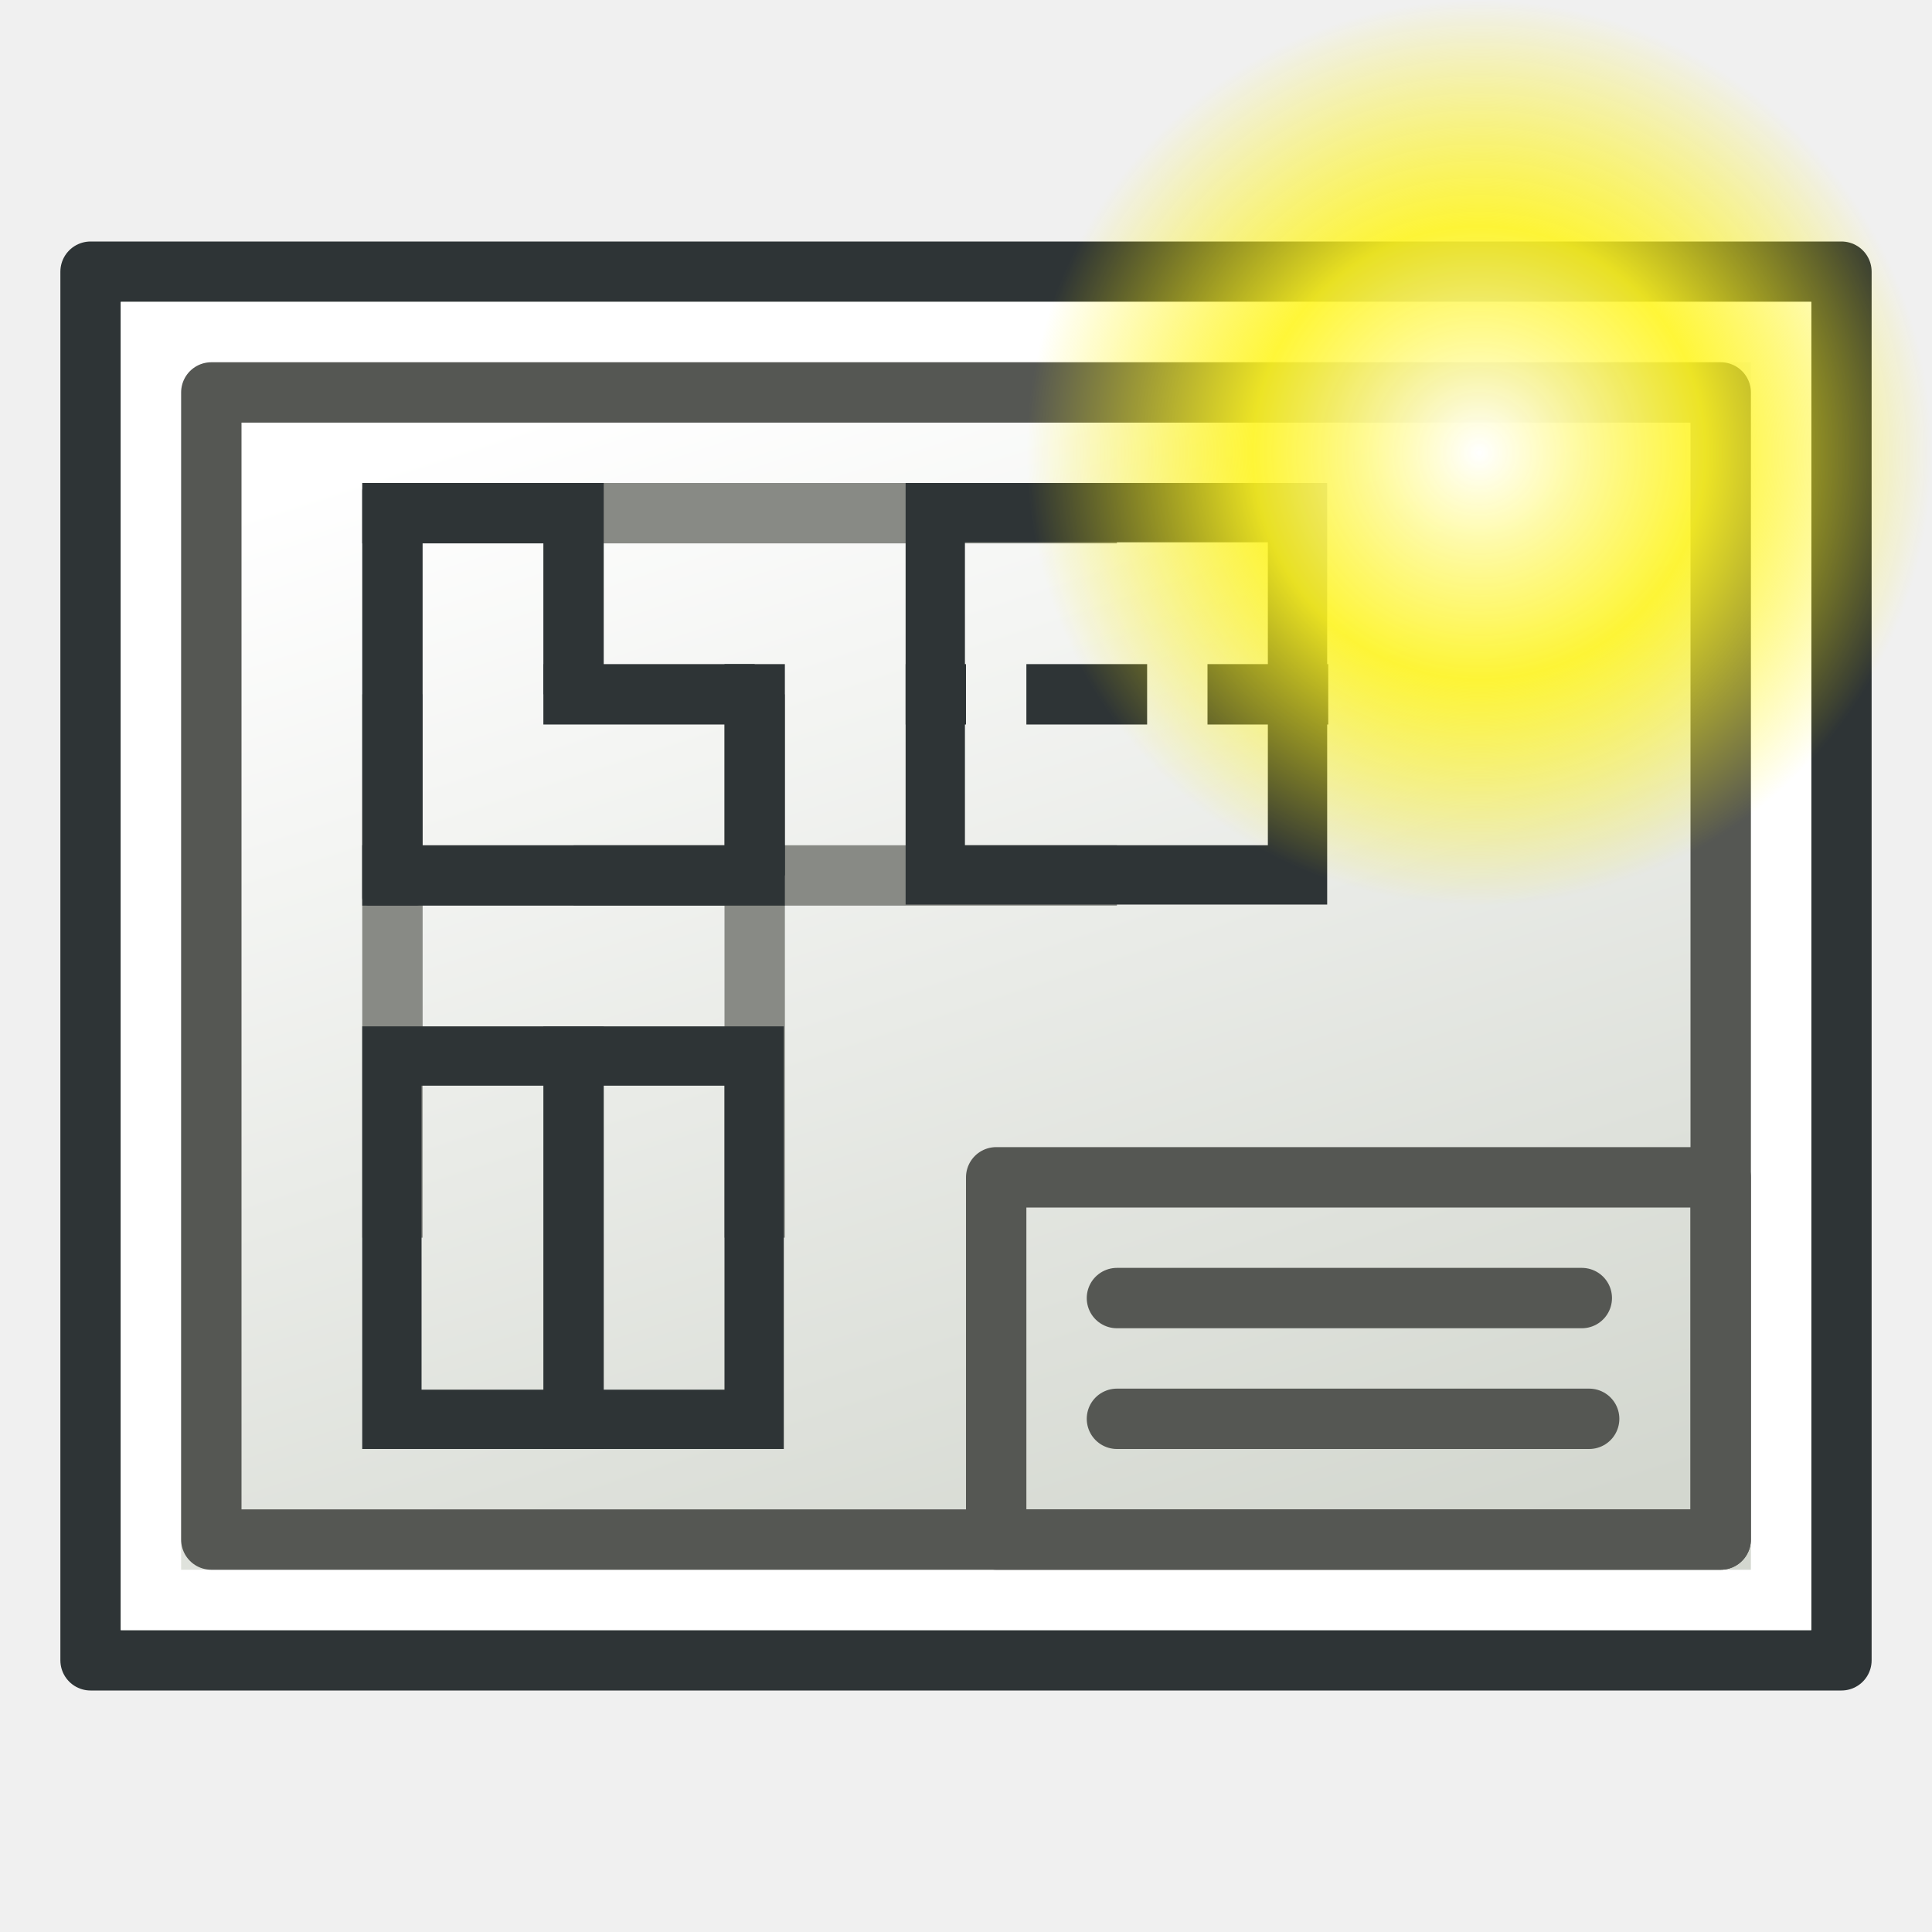
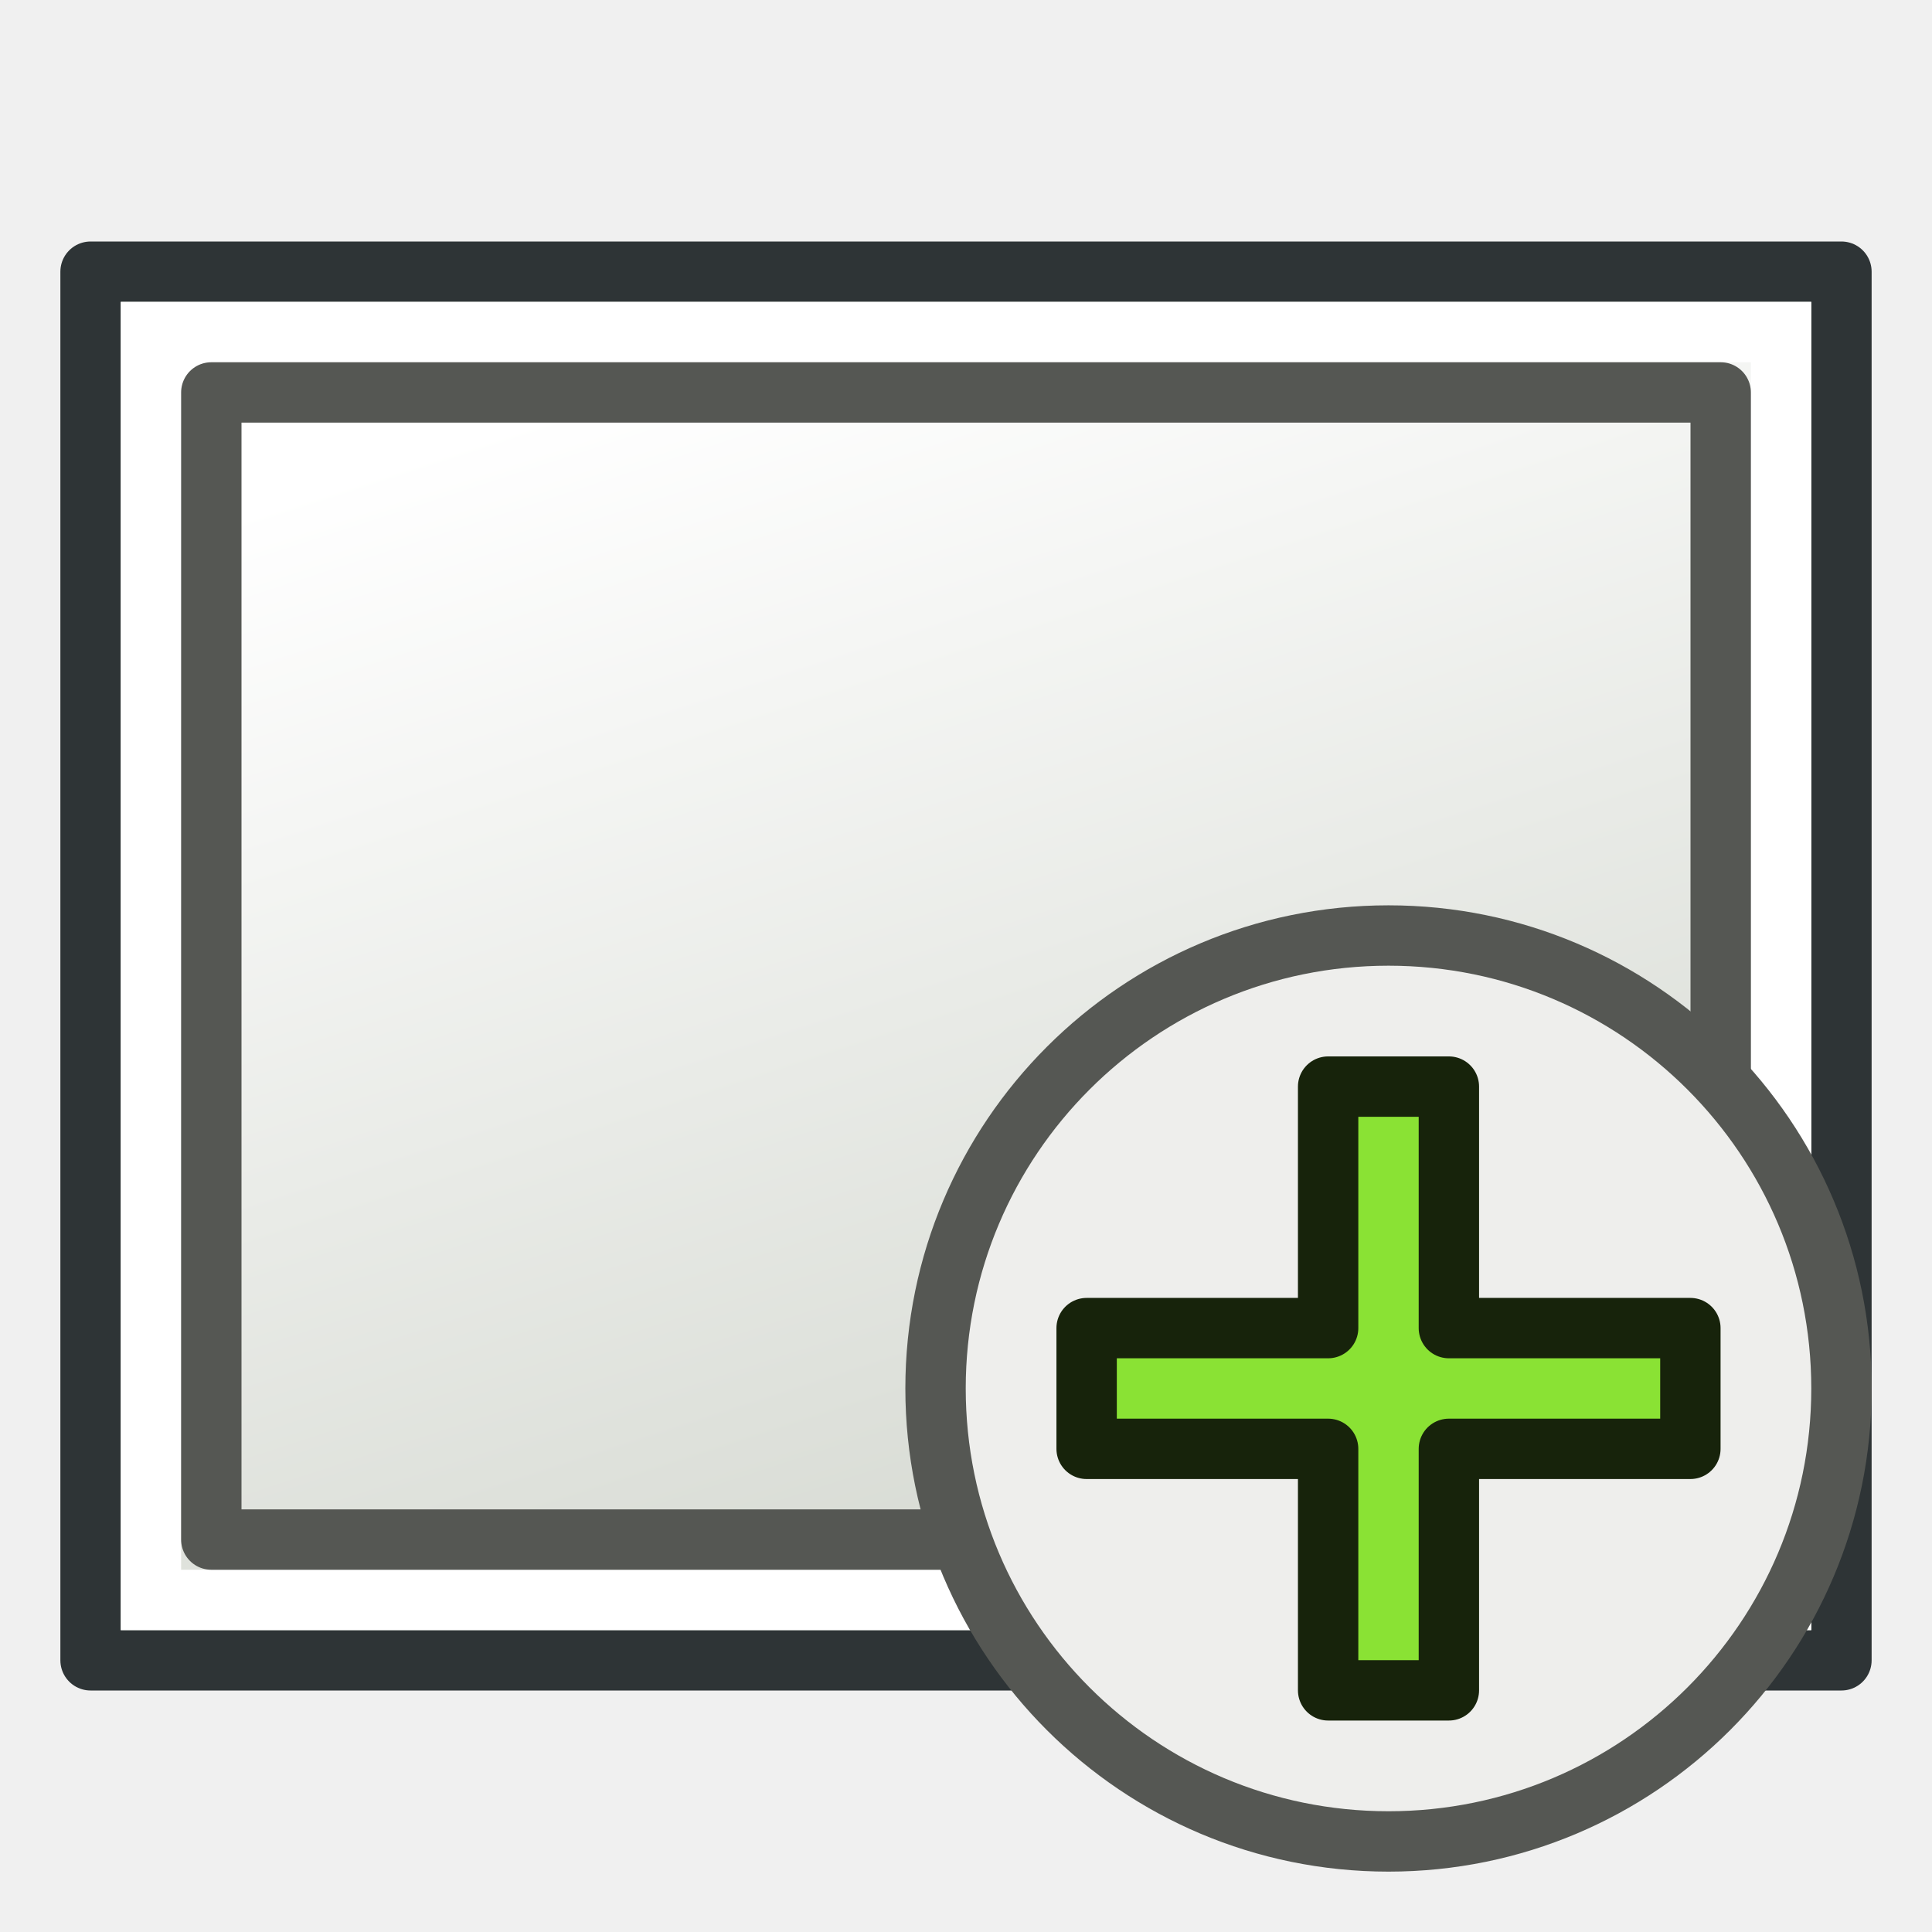
- <svg xmlns="http://www.w3.org/2000/svg" xmlns:xlink="http://www.w3.org/1999/xlink" version="1.1" width="64" height="64" id="svg249">
-   <defs id="defs3">
-     <radialGradient cx="605.714" cy="486.648" r="117.143" fx="605.714" fy="486.648" id="radialGradient5031" xlink:href="#linearGradient5060" gradientUnits="userSpaceOnUse" gradientTransform="matrix(-2.774389,0,0,1.969706,112.7623,-872.8854)" />
-     <linearGradient id="linearGradient5060">
-       <stop id="stop5062" style="stop-color:#000000;stop-opacity:1" offset="0" />
-       <stop id="stop5064" style="stop-color:#000000;stop-opacity:0" offset="1" />
-     </linearGradient>
-     <radialGradient cx="605.714" cy="486.648" r="117.143" fx="605.714" fy="486.648" id="radialGradient5029" xlink:href="#linearGradient5060" gradientUnits="userSpaceOnUse" gradientTransform="matrix(2.774389,0,0,1.969706,-1891.633,-872.8854)" />
-     <linearGradient id="linearGradient5048">
-       <stop id="stop5050" style="stop-color:#000000;stop-opacity:0" offset="0" />
-       <stop id="stop5056" style="stop-color:#000000;stop-opacity:1" offset="0.5" />
-       <stop id="stop5052" style="stop-color:#000000;stop-opacity:0" offset="1" />
-     </linearGradient>
-     <linearGradient x1="302.857" y1="366.648" x2="302.857" y2="609.505" id="linearGradient5027" xlink:href="#linearGradient5048" gradientUnits="userSpaceOnUse" gradientTransform="matrix(2.774389,0,0,1.969706,-1892.179,-872.8854)" />
-     <linearGradient id="linearGradient4542">
-       <stop id="stop4544" style="stop-color:#000000;stop-opacity:1" offset="0" />
-       <stop id="stop4546" style="stop-color:#000000;stop-opacity:0" offset="1" />
-     </linearGradient>
-     <radialGradient cx="24.307" cy="42.078" r="15.822" fx="24.307" fy="42.078" id="radialGradient4548" xlink:href="#linearGradient4542" gradientUnits="userSpaceOnUse" gradientTransform="matrix(1,0,0,0.284916,0,30.08928)" />
-     <linearGradient id="linearGradient15662">
-       <stop id="stop15664" style="stop-color:#ffffff;stop-opacity:1" offset="0" />
-       <stop id="stop15666" style="stop-color:#f8f8f8;stop-opacity:1" offset="1" />
-     </linearGradient>
-     <radialGradient cx="20.892" cy="64.568" r="5.257" fx="20.892" fy="64.568" id="aigrd3" gradientUnits="userSpaceOnUse">
-       <stop id="stop15573" style="stop-color:#f0f0f0;stop-opacity:1" offset="0" />
-       <stop id="stop15575" style="stop-color:#9a9a9a;stop-opacity:1" offset="1" />
-     </radialGradient>
-     <radialGradient cx="20.892" cy="114.568" r="5.256" fx="20.892" fy="114.568" id="aigrd2" gradientUnits="userSpaceOnUse">
-       <stop id="stop15566" style="stop-color:#f0f0f0;stop-opacity:1" offset="0" />
-       <stop id="stop15568" style="stop-color:#9a9a9a;stop-opacity:1" offset="1" />
-     </radialGradient>
-     <linearGradient id="linearGradient269">
-       <stop id="stop270" style="stop-color:#a3a3a3;stop-opacity:1" offset="0" />
-       <stop id="stop271" style="stop-color:#4c4c4c;stop-opacity:1" offset="1" />
-     </linearGradient>
-     <linearGradient id="linearGradient259">
-       <stop id="stop260" style="stop-color:#fafafa;stop-opacity:1" offset="0" />
-       <stop id="stop261" style="stop-color:#bbbbbb;stop-opacity:1" offset="1" />
-     </linearGradient>
-     <linearGradient id="linearGradient12512">
-       <stop id="stop12513" style="stop-color:#ffffff;stop-opacity:1" offset="0" />
-       <stop id="stop12517" style="stop-color:#fff520;stop-opacity:0.891" offset="0.5" />
-       <stop id="stop12514" style="stop-color:#fff300;stop-opacity:0" offset="1" />
-     </linearGradient>
-     <radialGradient cx="55" cy="125" r="14.375" fx="55" fy="125" id="radialGradient278" xlink:href="#linearGradient12512" gradientUnits="userSpaceOnUse" gradientTransform="matrix(1.043478,0,0,1.043478,-8.391304,-131.4309)" />
-     <radialGradient cx="8.824" cy="3.756" r="37.752" fx="8.824" fy="3.756" id="radialGradient15656" xlink:href="#linearGradient269" gradientUnits="userSpaceOnUse" gradientTransform="matrix(0.968273,0,0,1.032767,3.428194,-47.49227)" />
-     <radialGradient cx="33.967" cy="35.737" r="86.708" fx="33.967" fy="35.737" id="radialGradient15658" xlink:href="#linearGradient259" gradientUnits="userSpaceOnUse" gradientTransform="matrix(0.960493,0,0,1.041132,0.07464063,-48.13872)" />
-     <radialGradient cx="8.144" cy="7.268" r="38.159" fx="8.144" fy="7.268" id="radialGradient15668" xlink:href="#linearGradient15662" gradientUnits="userSpaceOnUse" gradientTransform="matrix(0.968273,0,0,1.032767,3.428194,-47.49227)" />
-     <radialGradient cx="20.892" cy="114.568" r="5.256" fx="20.892" fy="114.568" id="radialGradient2283" xlink:href="#aigrd2" gradientUnits="userSpaceOnUse" gradientTransform="matrix(0.229703,0,0,0.229703,4.613529,3.979808)" />
-     <radialGradient cx="20.892" cy="64.568" r="5.257" fx="20.892" fy="64.568" id="radialGradient2285" xlink:href="#aigrd3" gradientUnits="userSpaceOnUse" gradientTransform="matrix(0.229703,0,0,0.229703,4.613529,3.979808)" />
-     <linearGradient xlink:href="#linearGradient5048-6" id="linearGradient5027-3" gradientUnits="userSpaceOnUse" gradientTransform="matrix(2.774389,0,0,1.969706,-1892.179,-872.8854)" x1="302.857" y1="366.648" x2="302.857" y2="609.505" />
-     <linearGradient id="linearGradient5048-6">
-       <stop style="stop-color:black;stop-opacity:0;" offset="0" id="stop5050-7" />
-       <stop id="stop5056-5" offset="0.5" style="stop-color:black;stop-opacity:1;" />
-       <stop style="stop-color:black;stop-opacity:0;" offset="1" id="stop5052-3" />
-     </linearGradient>
-     <radialGradient xlink:href="#linearGradient5060-6" id="radialGradient5029-5" gradientUnits="userSpaceOnUse" gradientTransform="matrix(2.774389,0,0,1.969706,-1891.633,-872.8854)" cx="605.714" cy="486.648" fx="605.714" fy="486.648" r="117.143" />
-     <linearGradient id="linearGradient5060-6">
-       <stop style="stop-color:black;stop-opacity:1;" offset="0" id="stop5062-2" />
-       <stop style="stop-color:black;stop-opacity:0;" offset="1" id="stop5064-9" />
-     </linearGradient>
-     <radialGradient xlink:href="#linearGradient5060-6" id="radialGradient5031-1" gradientUnits="userSpaceOnUse" gradientTransform="matrix(-2.774389,0,0,1.969706,112.7623,-872.8854)" cx="605.714" cy="486.648" fx="605.714" fy="486.648" r="117.143" />
-     <radialGradient r="86.708" fy="35.737" fx="33.967" cy="35.737" cx="33.967" gradientTransform="matrix(0.9368125,0,0,1.068257,-0.9253929,-48.54527)" gradientUnits="userSpaceOnUse" id="radialGradient15658-2" xlink:href="#linearGradient259-7" />
-     <linearGradient id="linearGradient259-7">
-       <stop style="stop-color:#fafafa;stop-opacity:1;" offset="0" id="stop260-0" />
-       <stop style="stop-color:#bbbbbb;stop-opacity:1;" offset="1" id="stop261-9" />
-     </linearGradient>
-     <radialGradient r="37.752" fy="40.64" fx="4.416" cy="40.64" cx="4.416" gradientTransform="matrix(0.9444007,0,0,1.059674,2.34548,-47.88198)" gradientUnits="userSpaceOnUse" id="radialGradient15656-3" xlink:href="#linearGradient269-6" />
-     <linearGradient id="linearGradient269-6">
-       <stop style="stop-color:#a3a3a3;stop-opacity:1;" offset="0" id="stop270-0" />
-       <stop style="stop-color:#4c4c4c;stop-opacity:1;" offset="1" id="stop271-6" />
-     </linearGradient>
-     <radialGradient r="38.159" fy="7.268" fx="8.144" cy="7.268" cx="8.144" gradientTransform="matrix(0.8858729,0,0,1.007992,3.584103,-46.65955)" gradientUnits="userSpaceOnUse" id="radialGradient15668-2" xlink:href="#linearGradient15662-6" />
-     <linearGradient id="linearGradient15662-6">
-       <stop style="stop-color:#ffffff;stop-opacity:1;" offset="0" id="stop15664-1" />
-       <stop style="stop-color:#f8f8f8;stop-opacity:1;" offset="1" id="stop15666-8" />
-     </linearGradient>
-     <radialGradient xlink:href="#aigrd2-9" id="radialGradient2283-7" gradientUnits="userSpaceOnUse" gradientTransform="matrix(0.229703,0,0,0.229703,4.613529,3.979808)" cx="20.892" cy="114.568" fx="20.892" fy="114.568" r="5.256" />
-     <radialGradient gradientUnits="userSpaceOnUse" fy="114.568" fx="20.892" r="5.256" cy="114.568" cx="20.892" id="aigrd2-9">
-       <stop id="stop15566-2" style="stop-color:#F0F0F0" offset="0" />
-       <stop id="stop15568-0" style="stop-color:#9a9a9a;stop-opacity:1;" offset="1" />
-     </radialGradient>
-     <radialGradient xlink:href="#aigrd3-3" id="radialGradient2285-2" gradientUnits="userSpaceOnUse" gradientTransform="matrix(0.229703,0,0,0.229703,4.613529,3.979808)" cx="20.892" cy="64.568" fx="20.892" fy="64.568" r="5.257" />
-     <radialGradient gradientUnits="userSpaceOnUse" fy="64.568" fx="20.892" r="5.257" cy="64.568" cx="20.892" id="aigrd3-3">
-       <stop id="stop15573-7" style="stop-color:#F0F0F0" offset="0" />
-       <stop id="stop15575-5" style="stop-color:#9a9a9a;stop-opacity:1;" offset="1" />
-     </radialGradient>
-     <radialGradient r="117.143" fy="486.648" fx="605.714" cy="486.648" cx="605.714" gradientTransform="matrix(-2.774389,0,0,1.969706,112.7623,-872.8854)" gradientUnits="userSpaceOnUse" id="radialGradient3115" xlink:href="#linearGradient5060-6" />
-     <linearGradient xlink:href="#linearGradient5048-2" id="linearGradient5027-9" gradientUnits="userSpaceOnUse" gradientTransform="matrix(2.774389,0,0,1.969706,-1892.179,-872.8854)" x1="302.857" y1="366.648" x2="302.857" y2="609.505" />
-     <linearGradient id="linearGradient5048-2">
-       <stop style="stop-color:black;stop-opacity:0;" offset="0" id="stop5050-2" />
-       <stop id="stop5056-8" offset="0.5" style="stop-color:black;stop-opacity:1;" />
-       <stop style="stop-color:black;stop-opacity:0;" offset="1" id="stop5052-9" />
-     </linearGradient>
-     <radialGradient xlink:href="#linearGradient5060-3" id="radialGradient5029-7" gradientUnits="userSpaceOnUse" gradientTransform="matrix(2.774389,0,0,1.969706,-1891.633,-872.8854)" cx="605.714" cy="486.648" fx="605.714" fy="486.648" r="117.143" />
-     <linearGradient id="linearGradient5060-3">
-       <stop style="stop-color:black;stop-opacity:1;" offset="0" id="stop5062-6" />
-       <stop style="stop-color:black;stop-opacity:0;" offset="1" id="stop5064-1" />
-     </linearGradient>
-     <radialGradient xlink:href="#linearGradient5060-3" id="radialGradient5031-2" gradientUnits="userSpaceOnUse" gradientTransform="matrix(-2.774389,0,0,1.969706,112.7623,-872.8854)" cx="605.714" cy="486.648" fx="605.714" fy="486.648" r="117.143" />
-     <radialGradient r="86.708" fy="35.737" fx="33.967" cy="35.737" cx="33.967" gradientTransform="matrix(0.9368125,0,0,1.068257,0.5752707,-48.73869)" gradientUnits="userSpaceOnUse" id="radialGradient15658-9" xlink:href="#linearGradient259-3" />
-     <linearGradient id="linearGradient259-3">
-       <stop style="stop-color:#fafafa;stop-opacity:1;" offset="0" id="stop260-1" />
-       <stop style="stop-color:#bbbbbb;stop-opacity:1;" offset="1" id="stop261-94" />
-     </linearGradient>
-     <radialGradient r="37.752" fy="40.64" fx="4.416" cy="40.64" cx="4.416" gradientTransform="matrix(0.9444007,0,0,1.059674,3.846143,-48.0754)" gradientUnits="userSpaceOnUse" id="radialGradient15656-7" xlink:href="#linearGradient269-8" />
-     <linearGradient id="linearGradient269-8">
-       <stop style="stop-color:#a3a3a3;stop-opacity:1;" offset="0" id="stop270-4" />
-       <stop style="stop-color:#4c4c4c;stop-opacity:1;" offset="1" id="stop271-5" />
-     </linearGradient>
-     <radialGradient r="38.159" fy="7.268" fx="8.144" cy="7.268" cx="8.144" gradientTransform="matrix(0.8858729,0,0,1.007992,5.084766,-46.85296)" gradientUnits="userSpaceOnUse" id="radialGradient15668-0" xlink:href="#linearGradient15662-3" />
-     <linearGradient id="linearGradient15662-3">
-       <stop style="stop-color:#ffffff;stop-opacity:1;" offset="0" id="stop15664-6" />
-       <stop style="stop-color:#f8f8f8;stop-opacity:1;" offset="1" id="stop15666-1" />
-     </linearGradient>
-     <radialGradient xlink:href="#aigrd2-6" id="radialGradient2283-0" gradientUnits="userSpaceOnUse" gradientTransform="matrix(0.229703,0,0,0.229703,4.613529,3.979808)" cx="20.892" cy="114.568" fx="20.892" fy="114.568" r="5.256" />
-     <radialGradient gradientUnits="userSpaceOnUse" fy="114.568" fx="20.892" r="5.256" cy="114.568" cx="20.892" id="aigrd2-6">
-       <stop id="stop15566-3" style="stop-color:#F0F0F0" offset="0" />
-       <stop id="stop15568-2" style="stop-color:#9a9a9a;stop-opacity:1;" offset="1" />
-     </radialGradient>
-     <radialGradient xlink:href="#aigrd3-6" id="radialGradient2285-0" gradientUnits="userSpaceOnUse" gradientTransform="matrix(0.229703,0,0,0.229703,4.613529,3.979808)" cx="20.892" cy="64.568" fx="20.892" fy="64.568" r="5.257" />
-     <radialGradient gradientUnits="userSpaceOnUse" fy="64.568" fx="20.892" r="5.257" cy="64.568" cx="20.892" id="aigrd3-6">
-       <stop id="stop15573-1" style="stop-color:#F0F0F0" offset="0" />
-       <stop id="stop15575-55" style="stop-color:#9a9a9a;stop-opacity:1;" offset="1" />
-     </radialGradient>
-     <radialGradient r="117.143" fy="486.648" fx="605.714" cy="486.648" cx="605.714" gradientTransform="matrix(-2.774389,0,0,1.969706,112.7623,-872.8854)" gradientUnits="userSpaceOnUse" id="radialGradient3187" xlink:href="#linearGradient5060-3" />
-     <linearGradient xlink:href="#linearGradient5048-2-7" id="linearGradient5027-1" gradientUnits="userSpaceOnUse" gradientTransform="matrix(2.774389,0,0,1.969706,-1892.179,-872.8854)" x1="302.857" y1="366.648" x2="302.857" y2="609.505" />
-     <linearGradient id="linearGradient5048-2-7">
-       <stop style="stop-color:black;stop-opacity:0;" offset="0" id="stop5050-48" />
-       <stop id="stop5056-6" offset="0.5" style="stop-color:black;stop-opacity:1;" />
-       <stop style="stop-color:black;stop-opacity:0;" offset="1" id="stop5052-5" />
-     </linearGradient>
-     <radialGradient xlink:href="#linearGradient5060-0" id="radialGradient5029-4" gradientUnits="userSpaceOnUse" gradientTransform="matrix(2.774389,0,0,1.969706,-1891.633,-872.8854)" cx="605.714" cy="486.648" fx="605.714" fy="486.648" r="117.143" />
-     <linearGradient id="linearGradient5060-0">
-       <stop style="stop-color:black;stop-opacity:1;" offset="0" id="stop5062-9" />
-       <stop style="stop-color:black;stop-opacity:0;" offset="1" id="stop5064-4" />
-     </linearGradient>
-     <radialGradient r="117.143" fy="486.648" fx="605.714" cy="486.648" cx="605.714" gradientTransform="matrix(-2.774389,0,0,1.969706,112.7623,-872.8854)" gradientUnits="userSpaceOnUse" id="radialGradient3255" xlink:href="#linearGradient5060-0" />
-     <radialGradient r="86.708" fy="35.737" fx="33.967" cy="35.737" cx="33.967" gradientTransform="matrix(1.32255,0,0,1.475212,-18.09166,-66.15173)" gradientUnits="userSpaceOnUse" id="radialGradient15658-8" xlink:href="#linearGradient259-6" />
-     <linearGradient id="linearGradient259-6">
-       <stop style="stop-color:#fafafa;stop-opacity:1;" offset="0" id="stop260-50" />
-       <stop style="stop-color:#bbbbbb;stop-opacity:1;" offset="1" id="stop261-2" />
-     </linearGradient>
-     <radialGradient r="37.752" fy="37.389" fx="3.343" cy="37.389" cx="3.343" gradientTransform="matrix(1.333263,0,0,1.463359,-13.47399,-65.23576)" gradientUnits="userSpaceOnUse" id="radialGradient15656-8" xlink:href="#linearGradient269-8-2" />
-     <linearGradient id="linearGradient269-8-2">
-       <stop style="stop-color:#a3a3a3;stop-opacity:1;" offset="0" id="stop270-6" />
-       <stop style="stop-color:#4c4c4c;stop-opacity:1;" offset="1" id="stop271-0" />
-     </linearGradient>
-     <radialGradient r="38.159" fy="7.268" fx="8.144" cy="7.268" cx="8.144" gradientTransform="matrix(1.300437,0,0,1.431503,-12.79008,-64.4434)" gradientUnits="userSpaceOnUse" id="radialGradient15668-4" xlink:href="#linearGradient15662-1" />
-     <linearGradient id="linearGradient15662-1">
-       <stop style="stop-color:#ffffff;stop-opacity:1;" offset="0" id="stop15664-9" />
-       <stop style="stop-color:#f8f8f8;stop-opacity:1;" offset="1" id="stop15666-8-5" />
-     </linearGradient>
-     <radialGradient xlink:href="#aigrd2-7" id="radialGradient2283-5" gradientUnits="userSpaceOnUse" gradientTransform="matrix(0.229703,0,0,0.229703,4.613529,3.979808)" cx="20.892" cy="114.568" fx="20.892" fy="114.568" r="5.256" />
-     <radialGradient gradientUnits="userSpaceOnUse" fy="114.568" fx="20.892" r="5.256" cy="114.568" cx="20.892" id="aigrd2-7">
-       <stop id="stop15566-4" style="stop-color:#F0F0F0" offset="0" />
-       <stop id="stop15568-27" style="stop-color:#9a9a9a;stop-opacity:1;" offset="1" />
-     </radialGradient>
-     <radialGradient xlink:href="#aigrd3-7" id="radialGradient2285-1" gradientUnits="userSpaceOnUse" gradientTransform="matrix(0.229703,0,0,0.229703,4.613529,3.979808)" cx="20.892" cy="64.568" fx="20.892" fy="64.568" r="5.257" />
-     <radialGradient gradientUnits="userSpaceOnUse" fy="64.568" fx="20.892" r="5.257" cy="64.568" cx="20.892" id="aigrd3-7">
-       <stop id="stop15573-9" style="stop-color:#F0F0F0" offset="0" />
-       <stop id="stop15575-3" style="stop-color:#9a9a9a;stop-opacity:1;" offset="1" />
-     </radialGradient>
-     <radialGradient r="117.143" fy="486.648" fx="605.714" cy="486.648" cx="605.714" gradientTransform="matrix(-2.774389,0,0,1.969706,112.7623,-872.8854)" gradientUnits="userSpaceOnUse" id="radialGradient3172" xlink:href="#linearGradient5060-0" />
-     <linearGradient xlink:href="#linearGradient4200" id="linearGradient4206" x1="23.269" y1="34.404" x2="19.161" y2="22.081" gradientUnits="userSpaceOnUse" />
-     <linearGradient id="linearGradient4200">
-       <stop style="stop-color:#888a85;stop-opacity:1" offset="0" id="stop4202" />
-       <stop style="stop-color:#d3d7cf;stop-opacity:1" offset="1" id="stop4204" />
-     </linearGradient>
-     <linearGradient xlink:href="#linearGradient3775" id="linearGradient3781" x1="10" y1="40" x2="53" y2="26" gradientUnits="userSpaceOnUse" gradientTransform="translate(-48,-1.4697266e-8)" />
-     <linearGradient id="linearGradient3775">
-       <stop style="stop-color:#d3d7cf;stop-opacity:1;" offset="0" id="stop3777" />
-       <stop style="stop-color:#ffffff;stop-opacity:1" offset="1" id="stop3779" />
-     </linearGradient>
-     <linearGradient xlink:href="#linearGradient3775-1" id="linearGradient3781-9" x1="10" y1="40" x2="53" y2="26" gradientUnits="userSpaceOnUse" gradientTransform="translate(-48,3.8e-6)" />
+ <svg xmlns="http://www.w3.org/2000/svg" xmlns:xlink="http://www.w3.org/1999/xlink" version="1.1" width="64" height="64" id="svg4024">
+   <defs id="defs4026">
+     <linearGradient xlink:href="#linearGradient3775-1" id="linearGradient3781-9" x1="10" y1="40" x2="53" y2="26" gradientUnits="userSpaceOnUse" gradientTransform="translate(-48)" />
    <linearGradient id="linearGradient3775-1">
      <stop style="stop-color:#d3d7cf;stop-opacity:1;" offset="0" id="stop3777-2" />
      <stop style="stop-color:#ffffff;stop-opacity:1" offset="1" id="stop3779-7" />
    </linearGradient>
  </defs>
  <g id="layer4" style="display:inline" transform="translate(0,16)">
-     <rect style="fill:#d3d7cf;fill-opacity:1;stroke:#2e3436;stroke-width:2;stroke-linecap:round;stroke-linejoin:round;stroke-miterlimit:4;stroke-opacity:1;stroke-dasharray:none;stroke-dashoffset:0" id="rect2987" width="46" height="58" x="-39" y="3" transform="matrix(0,-1,1,0,0,0)" />
-     <rect style="fill:url(#linearGradient3781-9);fill-opacity:1;stroke:#ffffff;stroke-width:2;stroke-linecap:round;stroke-linejoin:miter;stroke-miterlimit:4;stroke-opacity:1;stroke-dasharray:none;stroke-dashoffset:0" id="rect2987-1" width="42" height="54" x="-37" y="5" transform="matrix(0,-1,1,0,0,0)" />
-     <rect style="color:#000000;fill:none;stroke:#555753;stroke-width:2;stroke-linecap:round;stroke-linejoin:round;stroke-miterlimit:4;stroke-opacity:1;stroke-dasharray:none;stroke-dashoffset:0;marker:none;visibility:visible;display:inline;overflow:visible;enable-background:accumulate" id="rect3894" width="50" height="38" x="7" y="-3" />
-     <rect style="color:#000000;fill:none;stroke:#555753;stroke-width:2;stroke-linecap:round;stroke-linejoin:round;stroke-miterlimit:4;stroke-opacity:1;stroke-dasharray:none;stroke-dashoffset:0;marker:none;visibility:visible;display:inline;overflow:visible;enable-background:accumulate" id="rect4664" width="24" height="12" x="33" y="23" />
-     <path style="fill:none;stroke:#555753;stroke-width:2;stroke-linecap:round;stroke-linejoin:round;stroke-miterlimit:4;stroke-opacity:1;stroke-dasharray:none" d="m 37,27 15.399,0 0,0" id="path4666" />
-     <path style="fill:none;stroke:#555753;stroke-width:2;stroke-linecap:round;stroke-linejoin:round;stroke-miterlimit:4;stroke-opacity:1;stroke-dasharray:none" d="m 37,31 15.643,0 0,0" id="path4666-7" />
-     <path style="fill:none;stroke:#888a85;stroke-width:2;stroke-linecap:butt;stroke-linejoin:miter;stroke-opacity:1" d="m 13,7 0,18" id="path3896" />
-     <path style="fill:none;stroke:#888a85;stroke-width:2;stroke-linecap:butt;stroke-linejoin:miter;stroke-opacity:1" d="m 25,7 0,18" id="path3898" />
-     <path style="fill:none;stroke:#888a85;stroke-width:2;stroke-linecap:butt;stroke-linejoin:miter;stroke-opacity:1" d="m 19,13 18,0" id="path3900" />
-     <path style="fill:none;stroke:#888a85;stroke-width:2;stroke-linecap:butt;stroke-linejoin:miter;stroke-opacity:1" d="M 19,1 37,1" id="path3902" />
-     <circle style="display:none;fill:none;stroke:#2e3436;stroke-width:2;stroke-linecap:round;stroke-linejoin:miter;stroke-miterlimit:4;stroke-dasharray:none;stroke-dashoffset:0.6;stroke-opacity:1" id="path3101" transform="translate(0,-18)" cx="19" cy="25" r="6" />
-     <circle style="display:none;fill:none;stroke:#2e3436;stroke-width:2;stroke-linecap:round;stroke-linejoin:miter;stroke-miterlimit:4;stroke-dasharray:none;stroke-dashoffset:0.6;stroke-opacity:1" id="path3101-3" transform="translate(18,-18)" cx="19" cy="25" r="6" />
-     <circle style="display:none;fill:none;stroke:#2e3436;stroke-width:2;stroke-linecap:round;stroke-linejoin:miter;stroke-miterlimit:4;stroke-dasharray:none;stroke-dashoffset:0.6;stroke-opacity:1" id="path3101-6" cx="19" cy="25" r="6" />
+     <rect style="fill:#d3d7cf;fill-opacity:1;stroke:#2e3436;stroke-width:2;stroke-linecap:round;stroke-linejoin:round;stroke-miterlimit:4;stroke-dasharray:none;stroke-dashoffset:0;stroke-opacity:1" id="rect2987" width="46" height="58" x="-39" y="3" transform="rotate(-90)" />
+     <rect style="fill:url(#linearGradient3781-9);fill-opacity:1;stroke:#ffffff;stroke-width:2;stroke-linecap:round;stroke-linejoin:miter;stroke-miterlimit:4;stroke-dasharray:none;stroke-dashoffset:0;stroke-opacity:1" id="rect2987-1" width="42" height="54" x="-37" y="5" transform="rotate(-90)" />
+     <rect style="color:#000000;display:inline;overflow:visible;visibility:visible;fill:none;stroke:#555753;stroke-width:2;stroke-linecap:round;stroke-linejoin:round;stroke-miterlimit:4;stroke-dasharray:none;stroke-dashoffset:0;stroke-opacity:1;marker:none;enable-background:accumulate" id="rect3894" width="50" height="38" x="7" y="-3" />
+     <rect style="color:#000000;display:inline;overflow:visible;visibility:visible;fill:none;stroke:#555753;stroke-width:2;stroke-linecap:round;stroke-linejoin:round;stroke-miterlimit:4;stroke-dasharray:none;stroke-dashoffset:0;stroke-opacity:1;marker:none;enable-background:accumulate" id="rect4664" width="24" height="12" x="33" y="23" />
+     <path style="fill:none;stroke:#555753;stroke-width:2;stroke-linecap:round;stroke-linejoin:round;stroke-miterlimit:4;stroke-dasharray:none;stroke-opacity:1" d="m 37,27 h 15.399 v 0" id="path4666" />
+     <path style="fill:none;stroke:#555753;stroke-width:2;stroke-linecap:round;stroke-linejoin:round;stroke-miterlimit:4;stroke-dasharray:none;stroke-opacity:1" d="m 37,31 h 15.643 v 0" id="path4666-7" />
  </g>
-   <g id="g2" transform="matrix(0.7777778,0,0,1,6.248224,-10.88299)" style="display:inline">
-     <rect style="fill:#2e3436;fill-opacity:1;fill-rule:nonzero;stroke:none;stroke-width:2.041;stroke-dasharray:none;stroke-dashoffset:1;stroke-opacity:1" id="rect2" width="9" height="2" x="7.395" y="26.883" />
-     <rect style="fill:#2e3436;fill-opacity:1;fill-rule:nonzero;stroke:none;stroke-width:2.041;stroke-dasharray:none;stroke-dashoffset:1;stroke-opacity:1" id="rect2-2" width="9" height="2" x="15.109" y="32.883" />
-     <rect style="fill:#2e3436;fill-opacity:1;fill-rule:nonzero;stroke:none;stroke-width:2.886;stroke-dasharray:none;stroke-dashoffset:1;stroke-opacity:1" id="rect2-8" width="18" height="2" x="7.395" y="38.883" />
-     <rect style="fill:#2e3436;fill-opacity:1;fill-rule:nonzero;stroke:none;stroke-width:2.041;stroke-dasharray:none;stroke-dashoffset:1;stroke-opacity:1" id="rect3" width="2.571" height="14" x="7.395" y="26.883" rx="0.257" />
-     <rect style="fill:#2e3436;fill-opacity:1;fill-rule:nonzero;stroke:none;stroke-width:2.041;stroke-dasharray:none;stroke-dashoffset:1;stroke-opacity:1" id="rect4" width="2.571" height="7" x="15.109" y="26.883" rx="0" />
-     <rect style="fill:#2e3436;fill-opacity:1;fill-rule:nonzero;stroke:none;stroke-width:2.041;stroke-dasharray:none;stroke-dashoffset:1;stroke-opacity:1" id="rect4-3" width="2.571" height="7" x="22.824" y="32.883" rx="0" />
+   <g id="g5-0" style="stroke:#2e3436">
+     <circle style="fill:#eeeeec;stroke:#555753;stroke-width:2;stroke-linecap:round;stroke-linejoin:round" id="path2" cx="45.996" cy="45.995" r="15.005" />
+     <path id="path1" style="fill:#8ae234;stroke:#17230b;stroke-width:2;stroke-linecap:round;stroke-linejoin:round;stroke-opacity:1" d="m 43.996,35.995 h 4 v 8 h 8 v 4 h -8 v 8 h -4 v -8 h -8 v -4 h 8 z" />
  </g>
-   <g id="g3" style="display:inline">
-     <path id="path3900-2" d="M 30,23 H 44" style="display:inline;fill:#2e3436;fill-opacity:1;stroke:#2e3436;stroke-width:2;stroke-linecap:butt;stroke-linejoin:miter;stroke-dasharray:4,2;stroke-dashoffset:2;stroke-opacity:1" />
-     <rect style="display:inline;fill:none;fill-opacity:1;stroke:#2e3436;stroke-width:1.965;stroke-dasharray:none;stroke-opacity:1" id="rect1" width="12" height="12" x="30.982" y="16.982" />
-   </g>
-   <g id="g5" style="display:inline">
-     <rect style="fill:#2e3436;fill-opacity:1;fill-rule:nonzero;stroke:none;stroke-width:1.8;stroke-dasharray:none;stroke-dashoffset:1;stroke-opacity:1" id="rect3-3" width="2" height="14" x="18" y="34" />
-     <rect style="display:inline;fill:none;fill-opacity:1;stroke:#2e3436;stroke-width:1.965;stroke-dasharray:none;stroke-opacity:1" id="rect1-6" width="12" height="12.035" x="12.982" y="34.982" />
-   </g>
-   <path d="m 64,-0.996 a 15,15 0 0 1 -30,0 15,15 0 1 1 30,0 z" id="path12511" style="display:inline;color:#000000;visibility:visible;fill:url(#radialGradient278);fill-opacity:1;fill-rule:nonzero;stroke:none;stroke-width:1.25;marker:none" transform="translate(0,16)" />
</svg>
